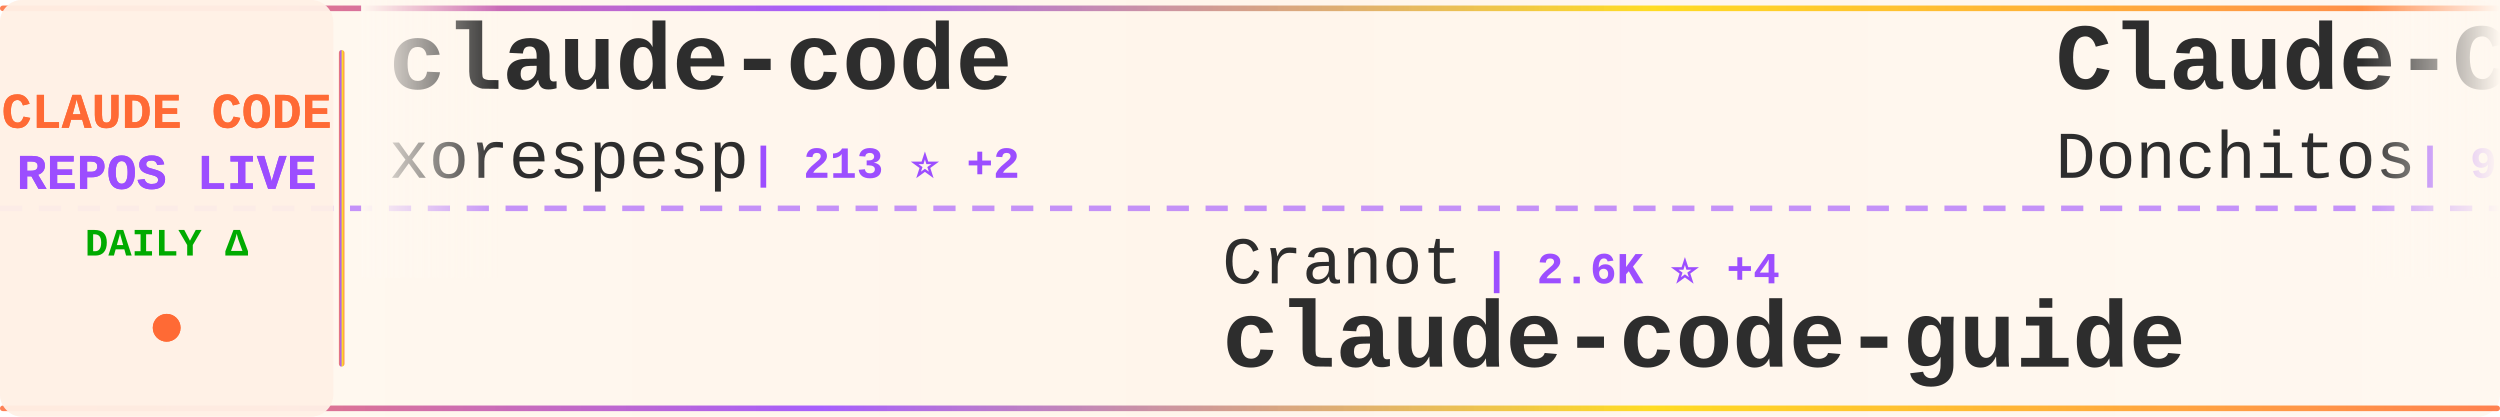
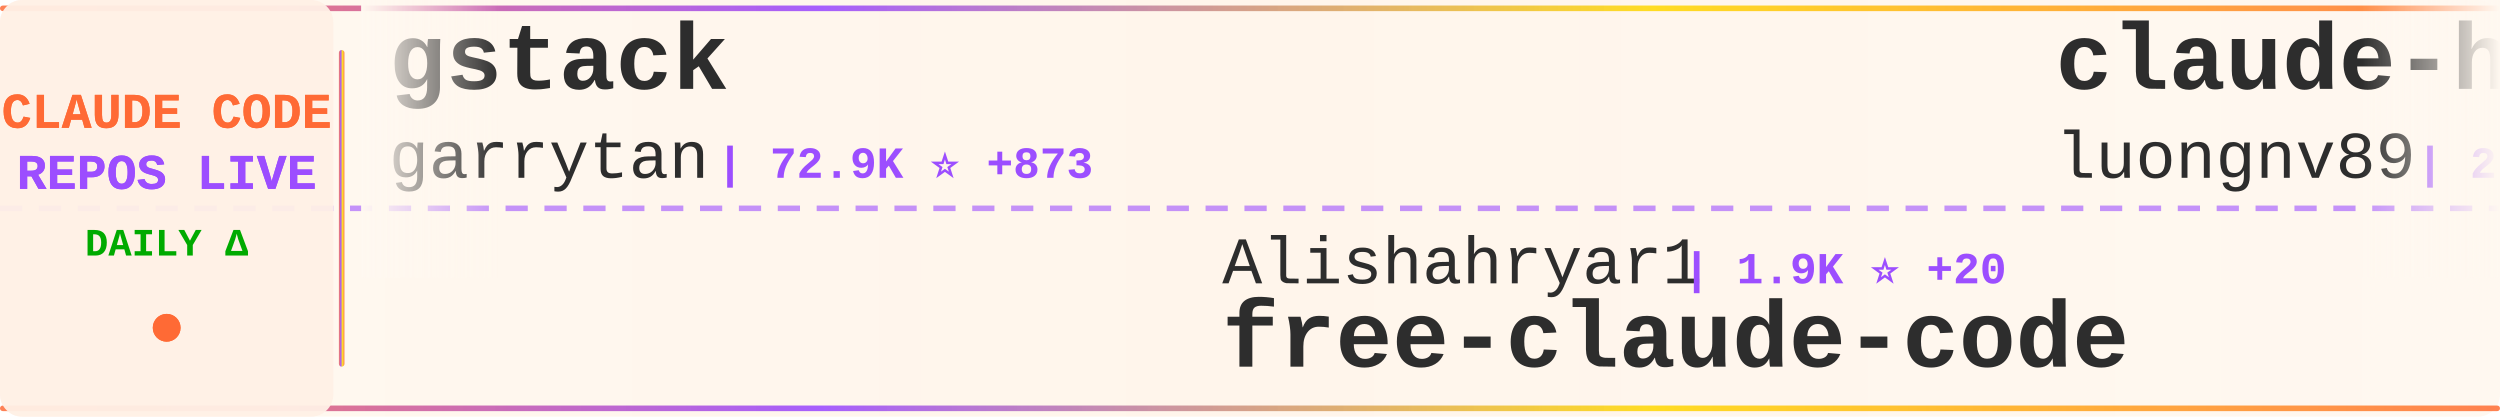
<svg xmlns="http://www.w3.org/2000/svg" width="900" height="150">
  <defs>
    <linearGradient id="tickerBg" x1="0%" y1="0%" x2="100%" y2="0%">
      <stop offset="0%" style="stop-color:#fff8f0;stop-opacity:0.98" />
      <stop offset="50%" style="stop-color:#fff5eb;stop-opacity:1" />
      <stop offset="100%" style="stop-color:#fff8f0;stop-opacity:0.98" />
    </linearGradient>
    <linearGradient id="borderGrad" x1="0%" y1="0%" x2="100%" y2="0%">
      <stop offset="0%" style="stop-color:#FF6B35;stop-opacity:0.85">
        <animate attributeName="stop-opacity" values="0.85;1;0.85" dur="2s" repeatCount="indefinite" />
      </stop>
      <stop offset="33%" style="stop-color:#9C4EFF;stop-opacity:0.9">
        <animate attributeName="stop-opacity" values="0.9;1;0.9" dur="2.2s" repeatCount="indefinite" />
      </stop>
      <stop offset="66%" style="stop-color:#FFD700;stop-opacity:0.85">
        <animate attributeName="stop-opacity" values="0.85;1;0.85" dur="1.8s" repeatCount="indefinite" />
      </stop>
      <stop offset="100%" style="stop-color:#FF6B35;stop-opacity:0.85">
        <animate attributeName="stop-opacity" values="0.85;1;0.85" dur="2s" repeatCount="indefinite" />
      </stop>
    </linearGradient>
    <filter id="textGlow">
      <feGaussianBlur stdDeviation="0.15" result="coloredBlur" />
      <feMerge>
        <feMergeNode in="coloredBlur" />
        <feMergeNode in="SourceGraphic" />
      </feMerge>
    </filter>
    <filter id="metricGlow">
      <feGaussianBlur stdDeviation="0.2" result="coloredBlur" />
      <feMerge>
        <feMergeNode in="coloredBlur" />
        <feMergeNode in="SourceGraphic" />
      </feMerge>
    </filter>
    <linearGradient id="leftFade" x1="0%" y1="0%" x2="100%" y2="0%">
      <stop offset="0%" style="stop-color:#fff8f0;stop-opacity:1" />
      <stop offset="100%" style="stop-color:#fff8f0;stop-opacity:0" />
    </linearGradient>
    <linearGradient id="rightFade" x1="0%" y1="0%" x2="100%" y2="0%">
      <stop offset="0%" style="stop-color:#fff8f0;stop-opacity:0" />
      <stop offset="100%" style="stop-color:#fff8f0;stop-opacity:1" />
    </linearGradient>
  </defs>
  <rect width="900" height="150" fill="url(#tickerBg)" rx="8" />
  <rect x="0" y="2" width="900" height="2" fill="url(#borderGrad)" rx="1" />
  <rect x="0" y="146" width="900" height="2" fill="url(#borderGrad)" rx="1" />
  <line x1="0" y1="75" x2="900" y2="75" stroke="#9C4EFF" stroke-width="2" stroke-dasharray="8 6" opacity="0.6" />
  <rect x="0" y="0" width="120" height="150" fill="#fff0e6" opacity="0.95" rx="8" />
  <text x="60" y="46" font-family="'Courier New', monospace" font-size="18" font-weight="bold" fill="#FF6B35" text-anchor="middle" filter="url(#textGlow)">
    CLAUDE CODE
  </text>
  <text x="60" y="68" font-family="'Courier New', monospace" font-size="18" font-weight="bold" fill="#9C4EFF" text-anchor="middle" filter="url(#textGlow)">
    REPOS LIVE
  </text>
  <text x="60" y="92" font-family="'Courier New', monospace" font-size="14" font-weight="bold" fill="#00aa00" text-anchor="middle">
    DAILY Δ
  </text>
  <circle cx="60" cy="118" r="5" fill="#FF6B35" filter="url(#metricGlow)">
    <animate attributeName="r" values="4;6;4" dur="1.5s" repeatCount="indefinite" />
    <animate attributeName="opacity" values="0.6;1;0.6" dur="1.5s" repeatCount="indefinite" />
  </circle>
  <rect x="122" y="18" width="2" height="114" fill="url(#borderGrad)" rx="1" />
  <clipPath id="tickerClip">
    <rect x="130" y="0" width="770" height="150" />
  </clipPath>
  <g clip-path="url(#tickerClip)">
    <g id="tickerItems">
      <animateTransform attributeName="transform" attributeType="XML" type="translate" from="0 0" to="-3000 0" dur="54s" repeatCount="indefinite" />
      <g transform="translate(0, 0)">
-         <text x="140" y="32" font-family="'Courier New', monospace" font-size="34" font-weight="bold" fill="#2d2d2d">claude-code</text>
-         <text x="140" y="64" font-family="'Courier New', monospace" font-size="24" font-weight="normal" fill="#2d2d2d" opacity="1.0">xorespesp</text>
-         <text x="270" y="64" font-family="'Courier New', monospace" font-size="16" font-weight="bold" fill="#9C4EFF"> | 213 ⭐ +2</text>
+         <text x="140" y="32" font-family="'Courier New', monospace" font-size="34" font-weight="bold" fill="#2d2d2d">gstack</text>
+         <text x="140" y="64" font-family="'Courier New', monospace" font-size="24" font-weight="normal" fill="#2d2d2d" opacity="1.0">garrytan</text>
+         <text x="258" y="64" font-family="'Courier New', monospace" font-size="16" font-weight="bold" fill="#9C4EFF"> | 72.9K ⭐ +873</text>
      </g>
      <g transform="translate(300, 0)">
-         <text x="140" y="102" font-family="'Courier New', monospace" font-size="24" font-weight="normal" fill="#2d2d2d" opacity="1.0">Cranot</text>
-         <text x="234" y="102" font-family="'Courier New', monospace" font-size="16" font-weight="bold" fill="#9C4EFF"> | 2.6K ⭐ +4</text>
-         <text x="140" y="132" font-family="'Courier New', monospace" font-size="34" font-weight="bold" fill="#2d2d2d">claude-code-guide</text>
+         <text x="140" y="102" font-family="'Courier New', monospace" font-size="24" font-weight="normal" fill="#2d2d2d" opacity="1.0">Alishahryar1</text>
+         <text x="306" y="102" font-family="'Courier New', monospace" font-size="16" font-weight="bold" fill="#9C4EFF"> | 1.9K ⭐ +20</text>
+         <text x="140" y="132" font-family="'Courier New', monospace" font-size="34" font-weight="bold" fill="#2d2d2d">free-claude-code</text>
      </g>
      <g transform="translate(600, 0)">
-         <text x="140" y="32" font-family="'Courier New', monospace" font-size="34" font-weight="bold" fill="#2d2d2d">Claude-Code-Game-Studios</text>
-         <text x="140" y="64" font-family="'Courier New', monospace" font-size="24" font-weight="normal" fill="#2d2d2d" opacity="1.0">Donchitos</text>
-         <text x="270" y="64" font-family="'Courier New', monospace" font-size="16" font-weight="bold" fill="#9C4EFF"> | 9.7K ⭐ +591</text>
+         <text x="140" y="32" font-family="'Courier New', monospace" font-size="34" font-weight="bold" fill="#2d2d2d">claude-howto</text>
+         <text x="140" y="64" font-family="'Courier New', monospace" font-size="24" font-weight="normal" fill="#2d2d2d" opacity="1.0">luongnv89</text>
+         <text x="270" y="64" font-family="'Courier New', monospace" font-size="16" font-weight="bold" fill="#9C4EFF"> | 26.6K ⭐ +306</text>
      </g>
      <g transform="translate(900, 0)">
-         <text x="140" y="102" font-family="'Courier New', monospace" font-size="24" font-weight="normal" fill="#2d2d2d" opacity="1.0">lintsinghua</text>
-         <text x="294" y="102" font-family="'Courier New', monospace" font-size="16" font-weight="bold" fill="#9C4EFF"> | 2.7K ⭐ +51</text>
-         <text x="140" y="132" font-family="'Courier New', monospace" font-size="34" font-weight="bold" fill="#2d2d2d">claude-code-book</text>
+         <text x="140" y="102" font-family="'Courier New', monospace" font-size="24" font-weight="normal" fill="#2d2d2d" opacity="1.0">oboard</text>
+         <text x="234" y="102" font-family="'Courier New', monospace" font-size="16" font-weight="bold" fill="#9C4EFF"> | 3.0K ⭐ +16</text>
+         <text x="140" y="132" font-family="'Courier New', monospace" font-size="34" font-weight="bold" fill="#2d2d2d">claude-code-rev</text>
      </g>
      <g transform="translate(1200, 0)">
-         <text x="140" y="32" font-family="'Courier New', monospace" font-size="34" font-weight="bold" fill="#2d2d2d">claude-code-prompts</text>
-         <text x="140" y="64" font-family="'Courier New', monospace" font-size="24" font-weight="normal" fill="#2d2d2d" opacity="1.0">repowise-dev</text>
-         <text x="306" y="64" font-family="'Courier New', monospace" font-size="16" font-weight="bold" fill="#9C4EFF"> | 937 ⭐ +4</text>
+         <text x="140" y="32" font-family="'Courier New', monospace" font-size="34" font-weight="bold" fill="#2d2d2d">claudecodeui</text>
+         <text x="140" y="64" font-family="'Courier New', monospace" font-size="24" font-weight="normal" fill="#2d2d2d" opacity="1.0">siteboon</text>
+         <text x="258" y="64" font-family="'Courier New', monospace" font-size="16" font-weight="bold" fill="#9C4EFF"> | 9.9K ⭐ +54</text>
      </g>
      <g transform="translate(1500, 0)">
-         <text x="140" y="102" font-family="'Courier New', monospace" font-size="24" font-weight="normal" fill="#2d2d2d" opacity="1.0">garrytan</text>
-         <text x="258" y="102" font-family="'Courier New', monospace" font-size="16" font-weight="bold" fill="#9C4EFF"> | 72.7K ⭐ +893</text>
-         <text x="140" y="132" font-family="'Courier New', monospace" font-size="34" font-weight="bold" fill="#2d2d2d">gstack</text>
+         <text x="140" y="102" font-family="'Courier New', monospace" font-size="24" font-weight="normal" fill="#2d2d2d" opacity="1.0">claude-code-best</text>
+         <text x="354" y="102" font-family="'Courier New', monospace" font-size="16" font-weight="bold" fill="#9C4EFF"> | 15.9K ⭐ +132</text>
+         <text x="140" y="132" font-family="'Courier New', monospace" font-size="34" font-weight="bold" fill="#2d2d2d">claude-code</text>
      </g>
      <g transform="translate(1800, 0)">
-         <text x="140" y="32" font-family="'Courier New', monospace" font-size="34" font-weight="bold" fill="#2d2d2d">antigravity-awesome-skil...</text>
-         <text x="140" y="64" font-family="'Courier New', monospace" font-size="24" font-weight="normal" fill="#2d2d2d" opacity="1.0">sickn33</text>
-         <text x="246" y="64" font-family="'Courier New', monospace" font-size="16" font-weight="bold" fill="#9C4EFF"> | 33.1K ⭐ +261</text>
+         <text x="140" y="32" font-family="'Courier New', monospace" font-size="34" font-weight="bold" fill="#2d2d2d">claude_code_src</text>
+         <text x="140" y="64" font-family="'Courier New', monospace" font-size="24" font-weight="normal" fill="#2d2d2d" opacity="1.0">ponponon</text>
+         <text x="258" y="64" font-family="'Courier New', monospace" font-size="16" font-weight="bold" fill="#9C4EFF"> | 2.2K ⭐ +7</text>
      </g>
      <g transform="translate(2100, 0)">
-         <text x="140" y="102" font-family="'Courier New', monospace" font-size="24" font-weight="normal" fill="#2d2d2d" opacity="1.0">lorryjovens-hub</text>
-         <text x="342" y="102" font-family="'Courier New', monospace" font-size="16" font-weight="bold" fill="#9C4EFF"> | 1.3K ⭐ +11</text>
-         <text x="140" y="132" font-family="'Courier New', monospace" font-size="34" font-weight="bold" fill="#2d2d2d">claude-code-rust</text>
+         <text x="140" y="102" font-family="'Courier New', monospace" font-size="24" font-weight="normal" fill="#2d2d2d" opacity="1.0">jarmuine</text>
+         <text x="258" y="102" font-family="'Courier New', monospace" font-size="16" font-weight="bold" fill="#9C4EFF"> | 2.0K ⭐ +5</text>
+         <text x="140" y="132" font-family="'Courier New', monospace" font-size="34" font-weight="bold" fill="#2d2d2d">claude-code</text>
      </g>
      <g transform="translate(2400, 0)">
-         <text x="140" y="32" font-family="'Courier New', monospace" font-size="34" font-weight="bold" fill="#2d2d2d">claude-coder</text>
-         <text x="140" y="64" font-family="'Courier New', monospace" font-size="24" font-weight="normal" fill="#2d2d2d" opacity="1.0">kodu-ai</text>
-         <text x="246" y="64" font-family="'Courier New', monospace" font-size="16" font-weight="bold" fill="#9C4EFF"> | 5.3K ⭐</text>
+         <text x="140" y="32" font-family="'Courier New', monospace" font-size="34" font-weight="bold" fill="#2d2d2d">claude-code</text>
+         <text x="140" y="64" font-family="'Courier New', monospace" font-size="24" font-weight="normal" fill="#2d2d2d" opacity="1.0">freestylefly</text>
+         <text x="306" y="64" font-family="'Courier New', monospace" font-size="16" font-weight="bold" fill="#9C4EFF"> | 120 ⭐ +1</text>
      </g>
      <g transform="translate(2700, 0)">
-         <text x="140" y="102" font-family="'Courier New', monospace" font-size="24" font-weight="normal" fill="#2d2d2d" opacity="1.0">alirezarezvani</text>
-         <text x="330" y="102" font-family="'Courier New', monospace" font-size="16" font-weight="bold" fill="#9C4EFF"> | 11.2K ⭐ +199</text>
-         <text x="140" y="132" font-family="'Courier New', monospace" font-size="34" font-weight="bold" fill="#2d2d2d">claude-skills</text>
+         <text x="140" y="102" font-family="'Courier New', monospace" font-size="24" font-weight="normal" fill="#2d2d2d" opacity="1.0">AICoderTudou</text>
+         <text x="306" y="102" font-family="'Courier New', monospace" font-size="16" font-weight="bold" fill="#9C4EFF"> | 480 ⭐ +2</text>
+         <text x="140" y="132" font-family="'Courier New', monospace" font-size="34" font-weight="bold" fill="#2d2d2d">claude-code-tudou</text>
      </g>
      <g transform="translate(3000, 0)">
-         <text x="140" y="32" font-family="'Courier New', monospace" font-size="34" font-weight="bold" fill="#2d2d2d">claude-code</text>
-         <text x="140" y="64" font-family="'Courier New', monospace" font-size="24" font-weight="normal" fill="#2d2d2d" opacity="1.0">xorespesp</text>
-         <text x="270" y="64" font-family="'Courier New', monospace" font-size="16" font-weight="bold" fill="#9C4EFF"> | 213 ⭐ +2</text>
+         <text x="140" y="32" font-family="'Courier New', monospace" font-size="34" font-weight="bold" fill="#2d2d2d">gstack</text>
+         <text x="140" y="64" font-family="'Courier New', monospace" font-size="24" font-weight="normal" fill="#2d2d2d" opacity="1.0">garrytan</text>
+         <text x="258" y="64" font-family="'Courier New', monospace" font-size="16" font-weight="bold" fill="#9C4EFF"> | 72.9K ⭐ +873</text>
      </g>
      <g transform="translate(3300, 0)">
-         <text x="140" y="102" font-family="'Courier New', monospace" font-size="24" font-weight="normal" fill="#2d2d2d" opacity="1.0">Cranot</text>
-         <text x="234" y="102" font-family="'Courier New', monospace" font-size="16" font-weight="bold" fill="#9C4EFF"> | 2.6K ⭐ +4</text>
-         <text x="140" y="132" font-family="'Courier New', monospace" font-size="34" font-weight="bold" fill="#2d2d2d">claude-code-guide</text>
+         <text x="140" y="102" font-family="'Courier New', monospace" font-size="24" font-weight="normal" fill="#2d2d2d" opacity="1.0">Alishahryar1</text>
+         <text x="306" y="102" font-family="'Courier New', monospace" font-size="16" font-weight="bold" fill="#9C4EFF"> | 1.9K ⭐ +20</text>
+         <text x="140" y="132" font-family="'Courier New', monospace" font-size="34" font-weight="bold" fill="#2d2d2d">free-claude-code</text>
      </g>
      <g transform="translate(3600, 0)">
-         <text x="140" y="32" font-family="'Courier New', monospace" font-size="34" font-weight="bold" fill="#2d2d2d">Claude-Code-Game-Studios</text>
-         <text x="140" y="64" font-family="'Courier New', monospace" font-size="24" font-weight="normal" fill="#2d2d2d" opacity="1.0">Donchitos</text>
-         <text x="270" y="64" font-family="'Courier New', monospace" font-size="16" font-weight="bold" fill="#9C4EFF"> | 9.7K ⭐ +591</text>
+         <text x="140" y="32" font-family="'Courier New', monospace" font-size="34" font-weight="bold" fill="#2d2d2d">claude-howto</text>
+         <text x="140" y="64" font-family="'Courier New', monospace" font-size="24" font-weight="normal" fill="#2d2d2d" opacity="1.0">luongnv89</text>
+         <text x="270" y="64" font-family="'Courier New', monospace" font-size="16" font-weight="bold" fill="#9C4EFF"> | 26.6K ⭐ +306</text>
      </g>
      <g transform="translate(3900, 0)">
-         <text x="140" y="102" font-family="'Courier New', monospace" font-size="24" font-weight="normal" fill="#2d2d2d" opacity="1.0">lintsinghua</text>
-         <text x="294" y="102" font-family="'Courier New', monospace" font-size="16" font-weight="bold" fill="#9C4EFF"> | 2.7K ⭐ +51</text>
-         <text x="140" y="132" font-family="'Courier New', monospace" font-size="34" font-weight="bold" fill="#2d2d2d">claude-code-book</text>
+         <text x="140" y="102" font-family="'Courier New', monospace" font-size="24" font-weight="normal" fill="#2d2d2d" opacity="1.0">oboard</text>
+         <text x="234" y="102" font-family="'Courier New', monospace" font-size="16" font-weight="bold" fill="#9C4EFF"> | 3.0K ⭐ +16</text>
+         <text x="140" y="132" font-family="'Courier New', monospace" font-size="34" font-weight="bold" fill="#2d2d2d">claude-code-rev</text>
      </g>
    </g>
  </g>
  <rect x="130" y="0" width="50" height="100" fill="url(#leftFade)" />
  <rect x="850" y="0" width="50" height="100" fill="url(#rightFade)" />
</svg>
